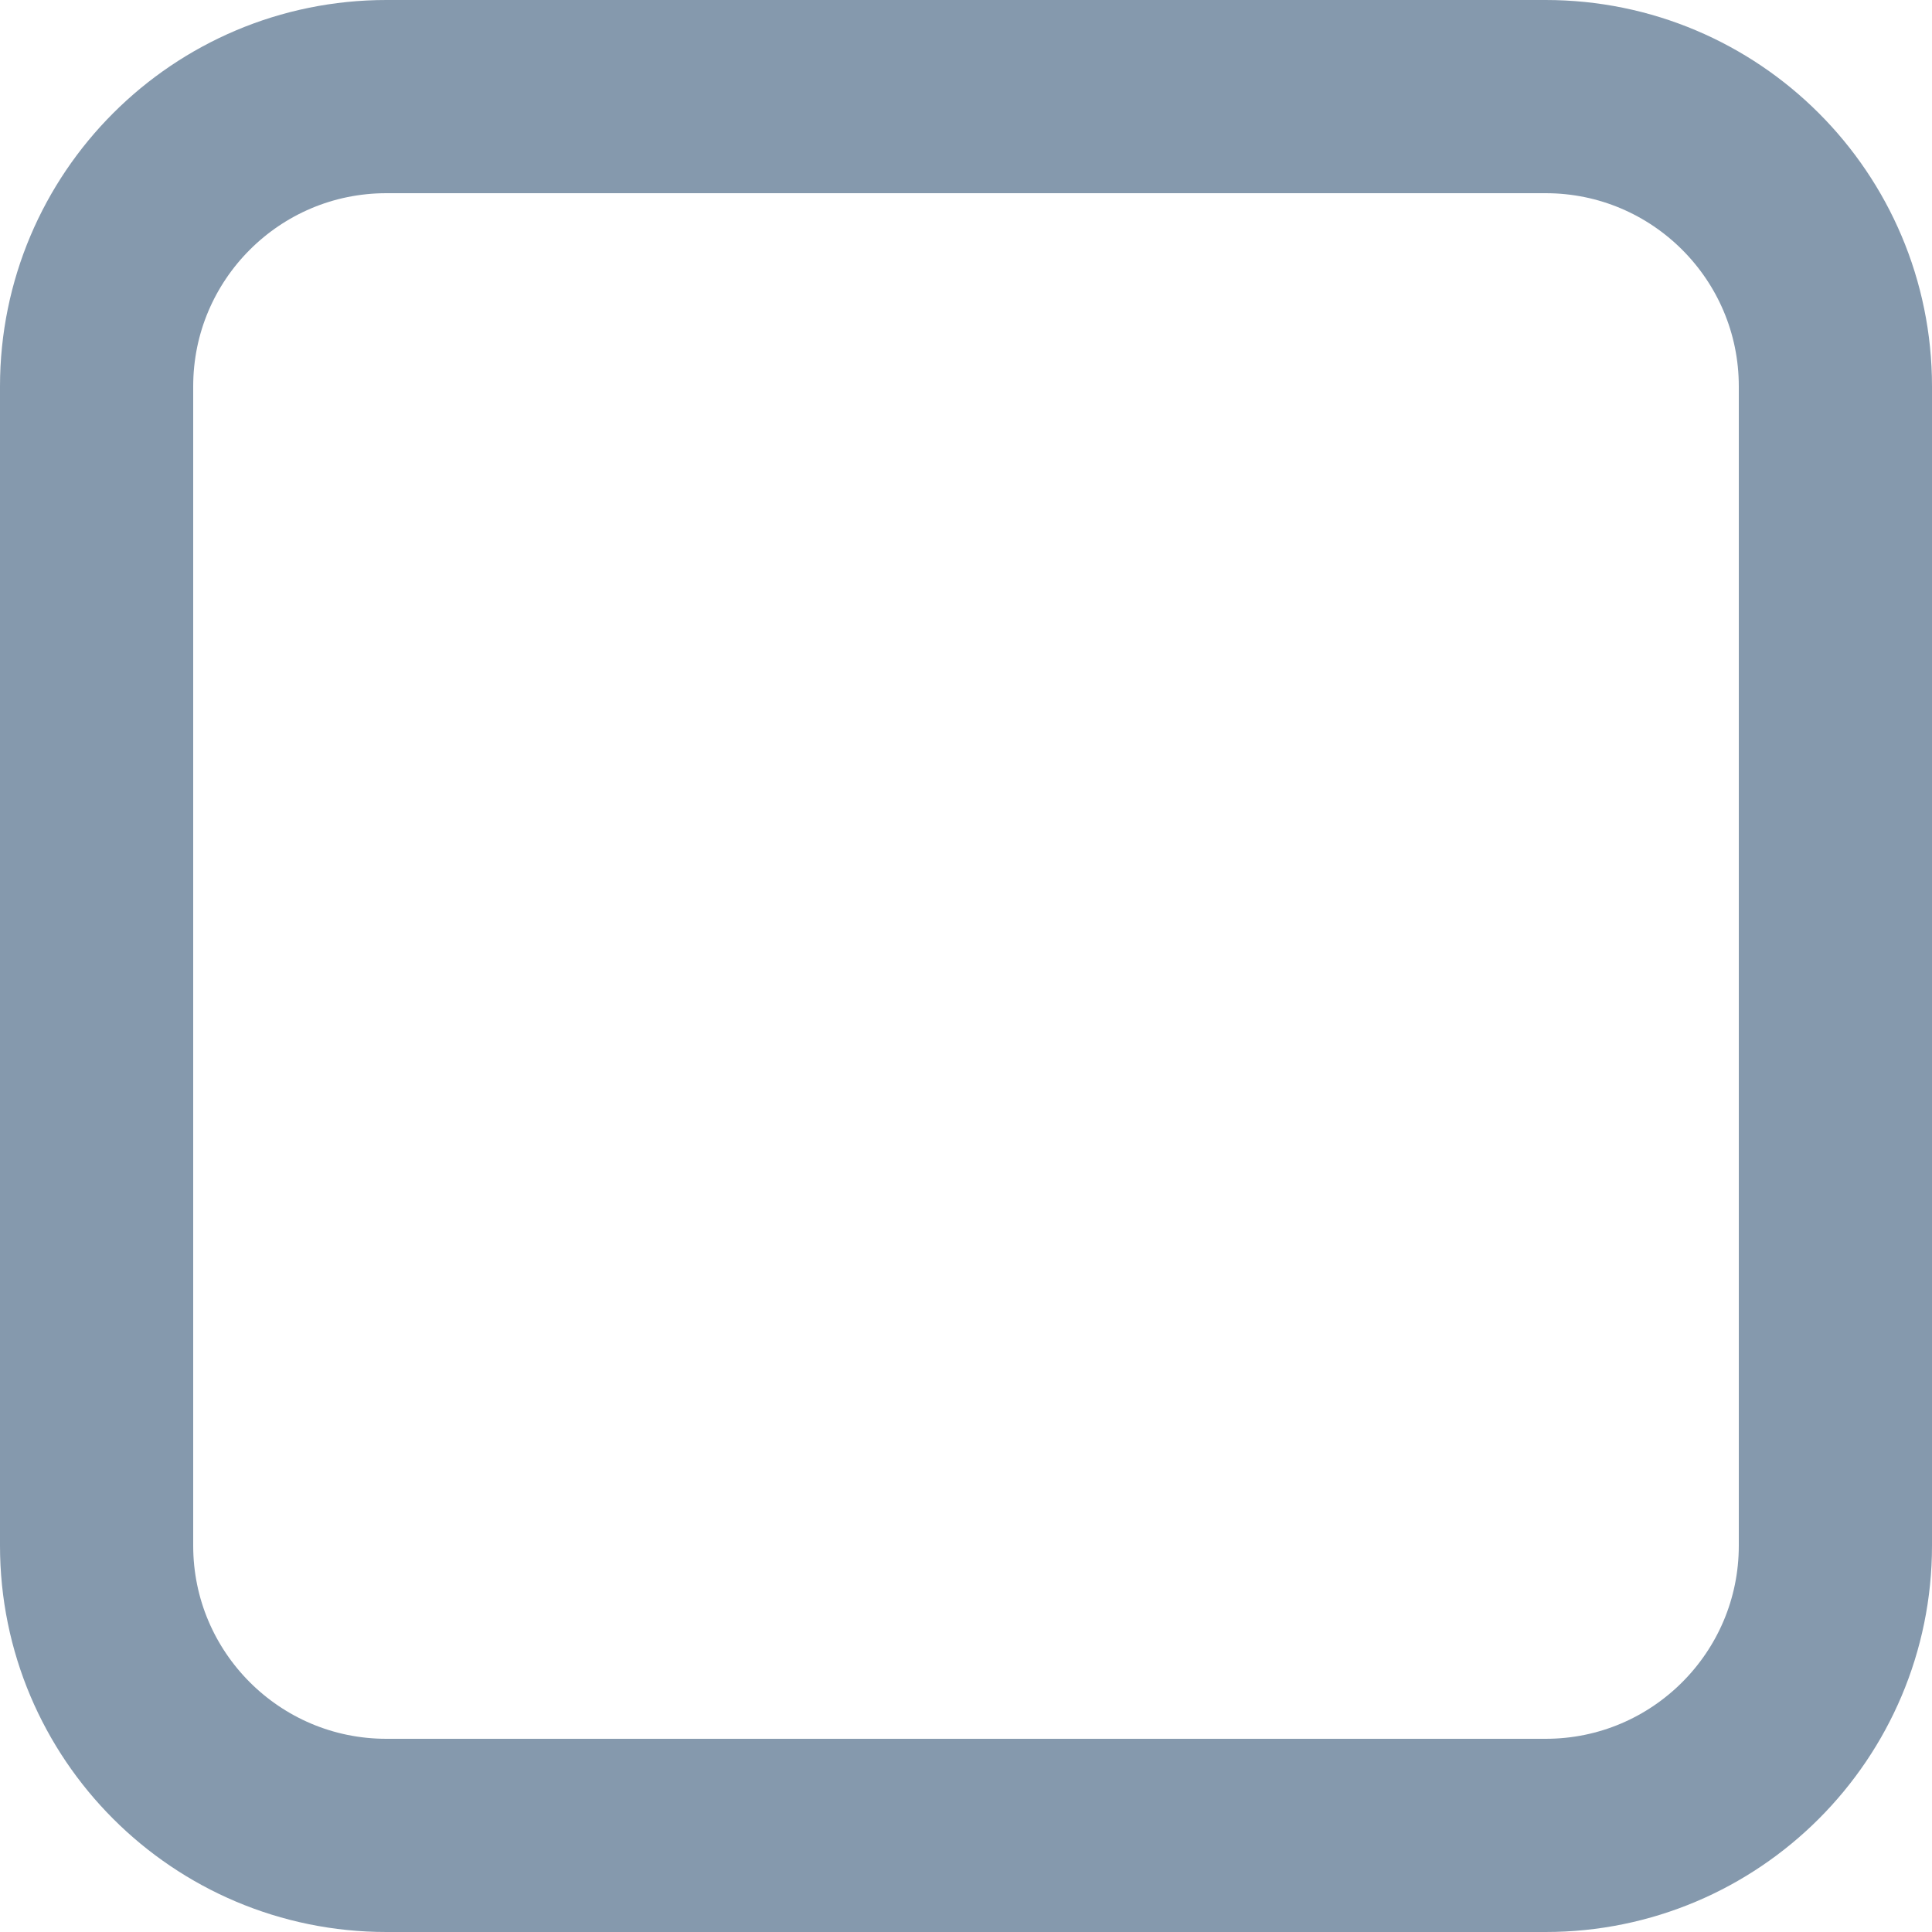
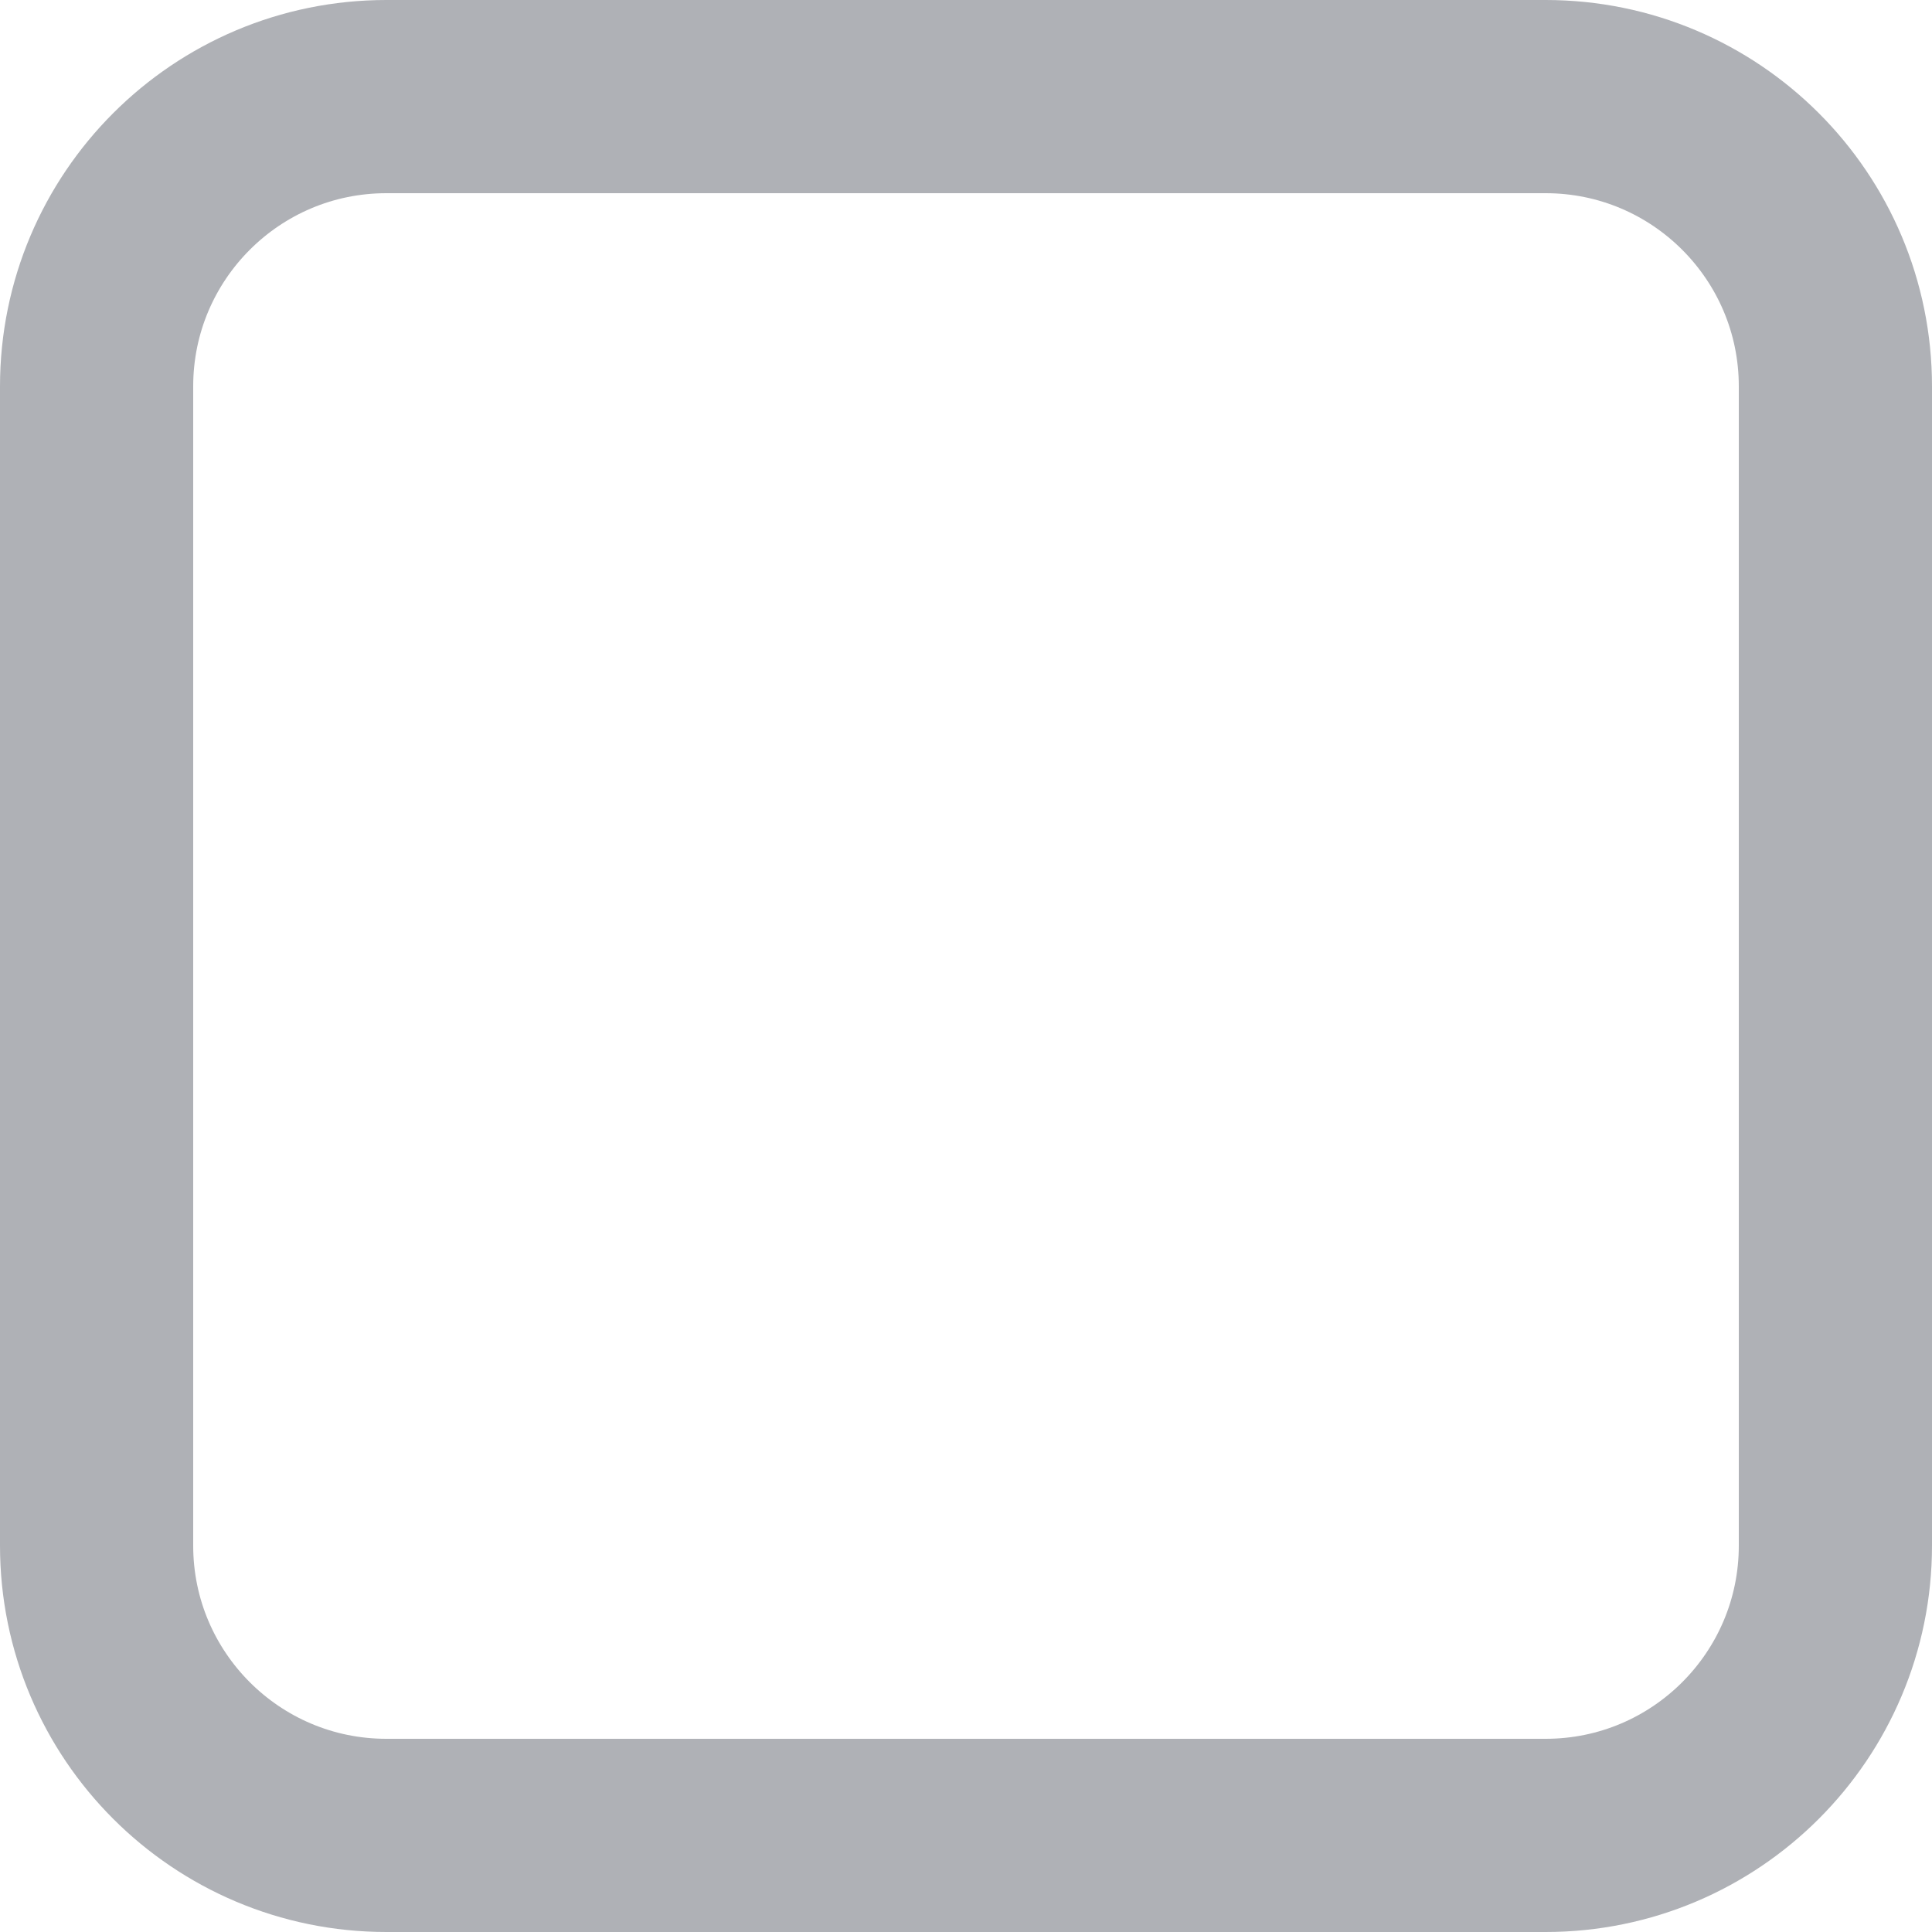
<svg xmlns="http://www.w3.org/2000/svg" width="20" height="20" fill="none">
-   <rect width="18" height="18" x="1" y="1" stroke="#8599AD" stroke-width="2" rx="3" />
+   <rect width="18" height="18" x="1" y="1" stroke="#AFB1B6" stroke-width="2" rx="3" />
</svg>
